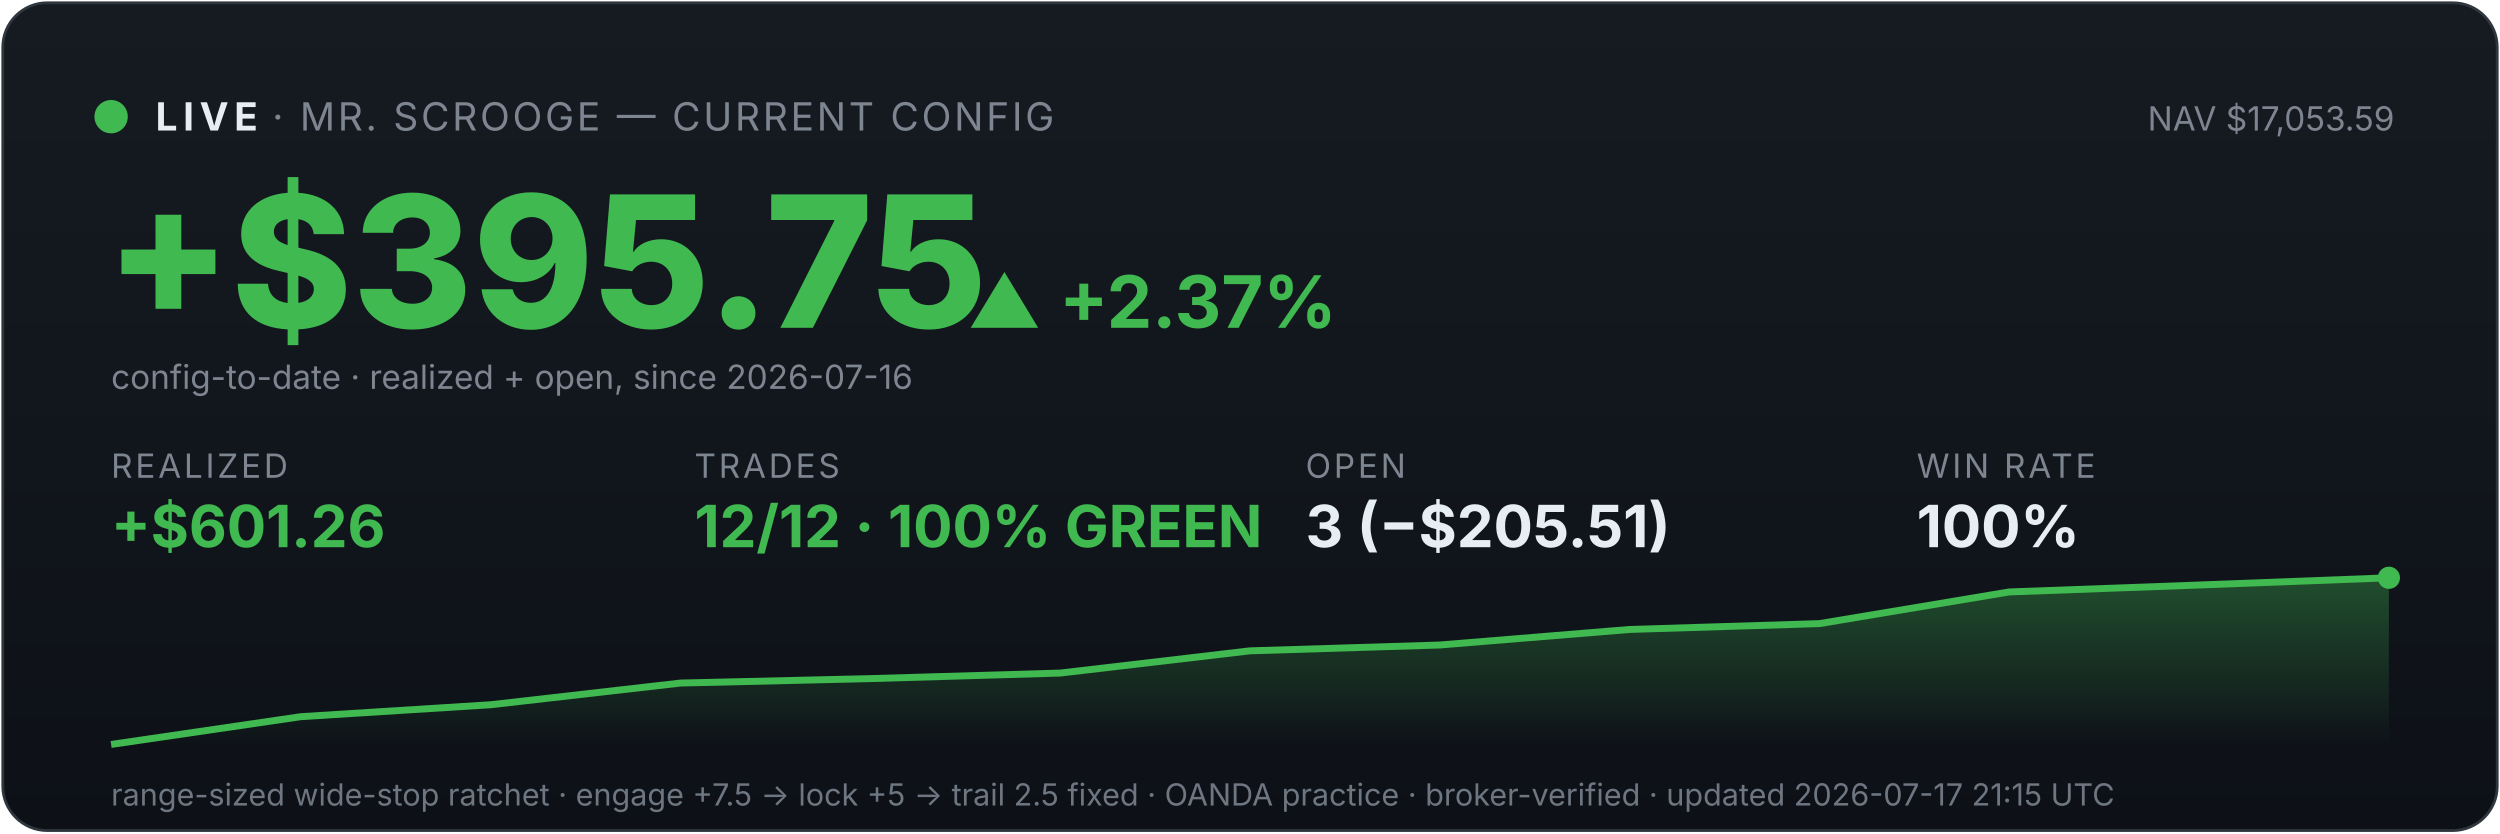
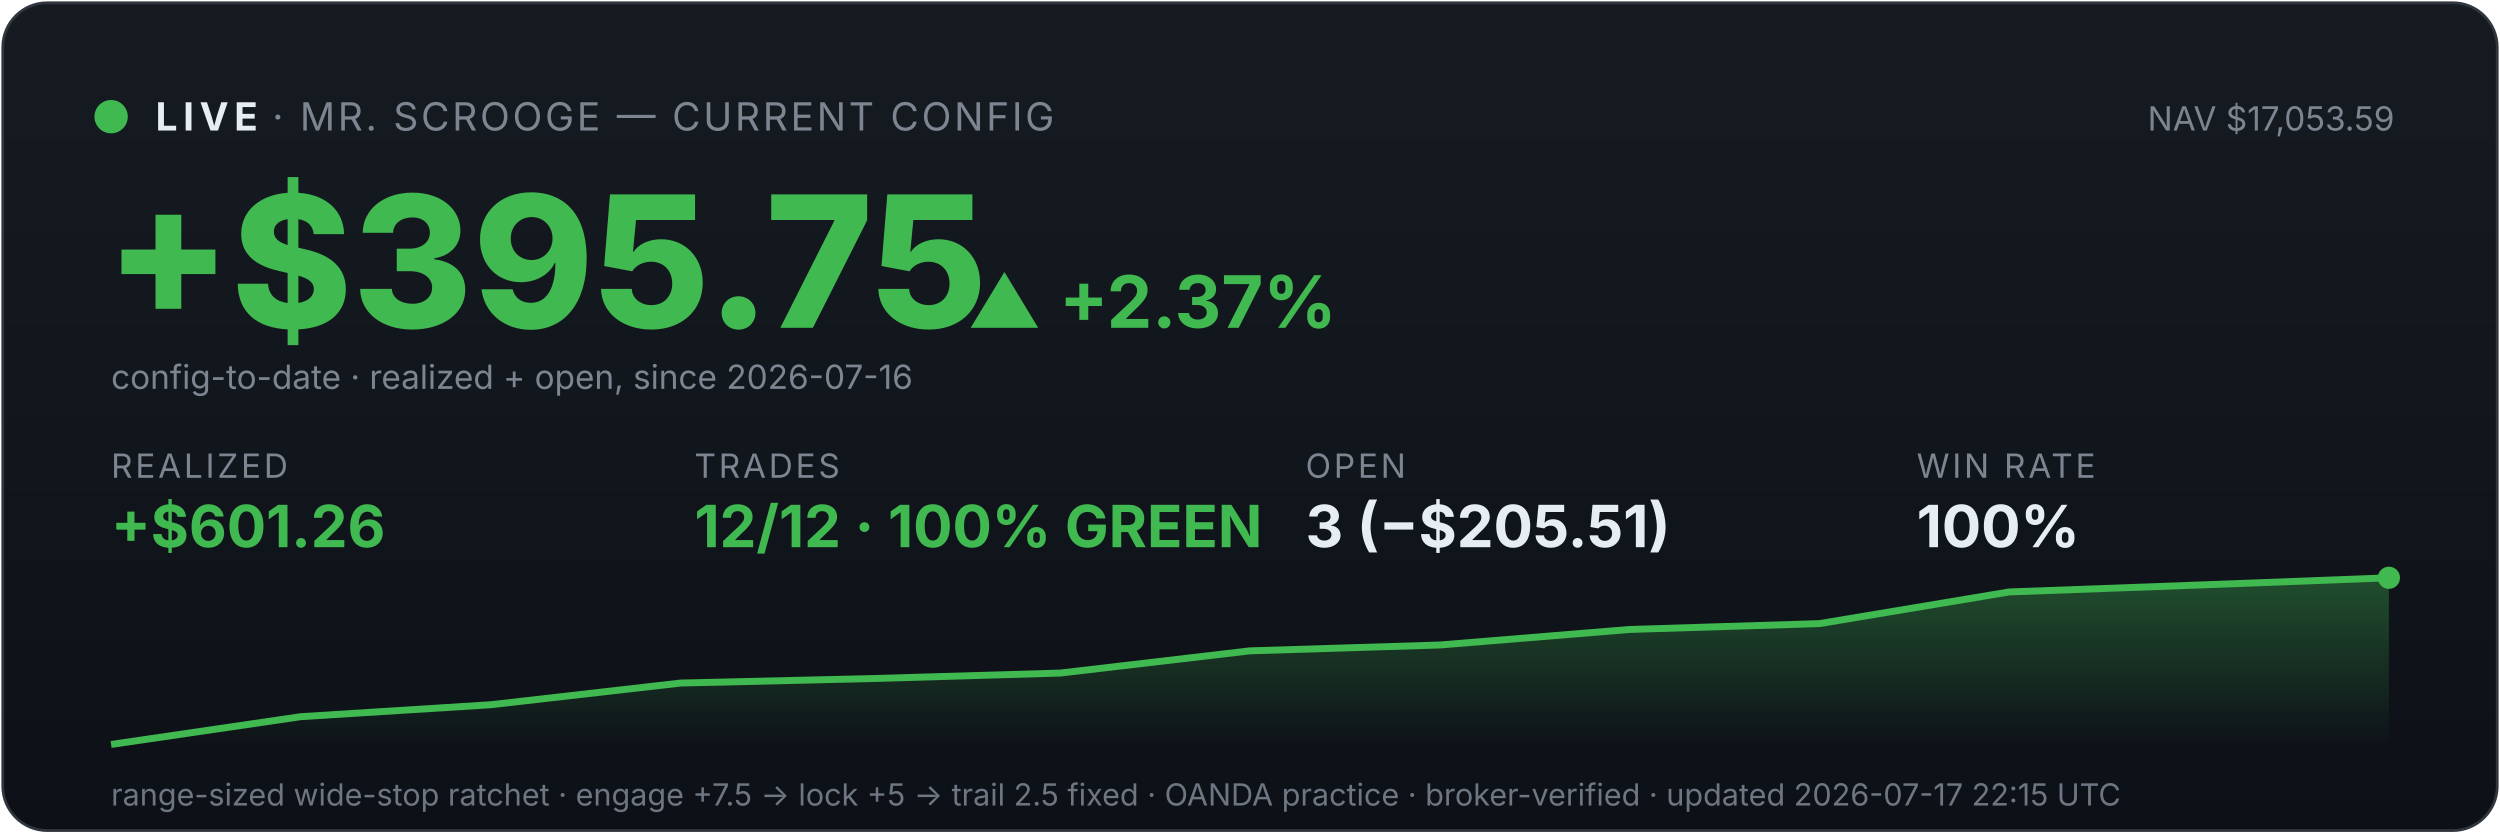
<svg xmlns="http://www.w3.org/2000/svg" viewBox="0 0 900 300" width="100%" font-family="system-ui,-apple-system,sans-serif">
  <defs>
    <linearGradient id="bg" x1="0" y1="0" x2="0" y2="1">
      <stop offset="0" stop-color="#161b22" />
      <stop offset="1" stop-color="#0d1117" />
    </linearGradient>
    <linearGradient id="fill" x1="0" y1="0" x2="0" y2="1">
      <stop offset="0" stop-color="#3fb950" stop-opacity="0.35" />
      <stop offset="1" stop-color="#3fb950" stop-opacity="0" />
    </linearGradient>
  </defs>
  <rect x="1" y="1" width="898" height="298" rx="16" fill="url(#bg)" stroke="#30363d" />
  <circle cx="40" cy="42" r="6" fill="#3fb950" />
  <text x="56" y="47" font-size="14" font-weight="700" fill="#e6edf3" letter-spacing="2">LIVE</text>
  <text x="98" y="47" font-size="14" fill="#7d8590" letter-spacing="1">· MR. SCROOGE — CURRENT CONFIG</text>
  <text x="862" y="47" font-size="12" fill="#7d8590" text-anchor="end">NAV $17,053.59</text>
  <text x="38" y="118" font-size="66" font-weight="800" fill="#3fb950">+$395.75</text>
  <text x="348" y="118" font-size="26" font-weight="700" fill="#3fb950">▲ +2.37%</text>
  <text x="40" y="140" font-size="12" fill="#7d8590">config-to-date · realized + open, since 2026-07-16</text>
  <text x="40" y="172" font-family="system-ui,-apple-system,sans-serif" font-size="12" fill="#7d8590" letter-spacing="1">REALIZED</text>
  <text x="40" y="197" font-family="system-ui,-apple-system,sans-serif" font-size="21" font-weight="700" fill="#3fb950">+$601.26</text>
  <text x="250" y="172" font-family="system-ui,-apple-system,sans-serif" font-size="12" fill="#7d8590" letter-spacing="1">TRADES</text>
  <text x="250" y="197" font-family="system-ui,-apple-system,sans-serif" font-size="21" font-weight="700" fill="#3fb950">12/12 · 100% GREEN</text>
  <text x="470" y="172" font-family="system-ui,-apple-system,sans-serif" font-size="12" fill="#7d8590" letter-spacing="1">OPEN</text>
  <text x="470" y="197" font-family="system-ui,-apple-system,sans-serif" font-size="21" font-weight="700" fill="#e6edf3">3 (−$205.51)</text>
  <text x="690" y="172" font-family="system-ui,-apple-system,sans-serif" font-size="12" fill="#7d8590" letter-spacing="1">WIN RATE</text>
  <text x="690" y="197" font-family="system-ui,-apple-system,sans-serif" font-size="21" font-weight="700" fill="#e6edf3">100%</text>
  <polygon points="40,268 40.0,268.0 108.3,258.0 176.7,253.7 245.0,245.9 313.3,244.3 381.7,242.3 450.0,234.3 518.3,232.2 586.7,226.6 655.0,224.5 723.3,213.1 791.7,210.6 860.0,208.0 860,268" fill="url(#fill)" />
  <polyline points="40.0,268.0 108.3,258.0 176.7,253.7 245.0,245.9 313.3,244.3 381.7,242.3 450.0,234.3 518.3,232.2 586.7,226.6 655.0,224.5 723.3,213.1 791.7,210.6 860.0,208.0" fill="none" stroke="#3fb950" stroke-width="2.5" />
  <circle cx="860.0" cy="208.0" r="4" fill="#3fb950" />
-   <text x="40" y="290" font-size="11" fill="#6e7681">range-sized wide-stop ratchet · engage +7.5 → lock +5 → trail 2.5 fixed · OANDA practice · broker-verified · updated 2026-07-17 21:15 UTC</text>
+   <text x="40" y="290" font-size="11" fill="#6e7681">range-sized wide-stop ratchet · engage +7.5 → lock +5 → trail 2.5 fixed · OANDA practice · broker-verified · updated 2026-07-17 22:15 UTC</text>
</svg>
